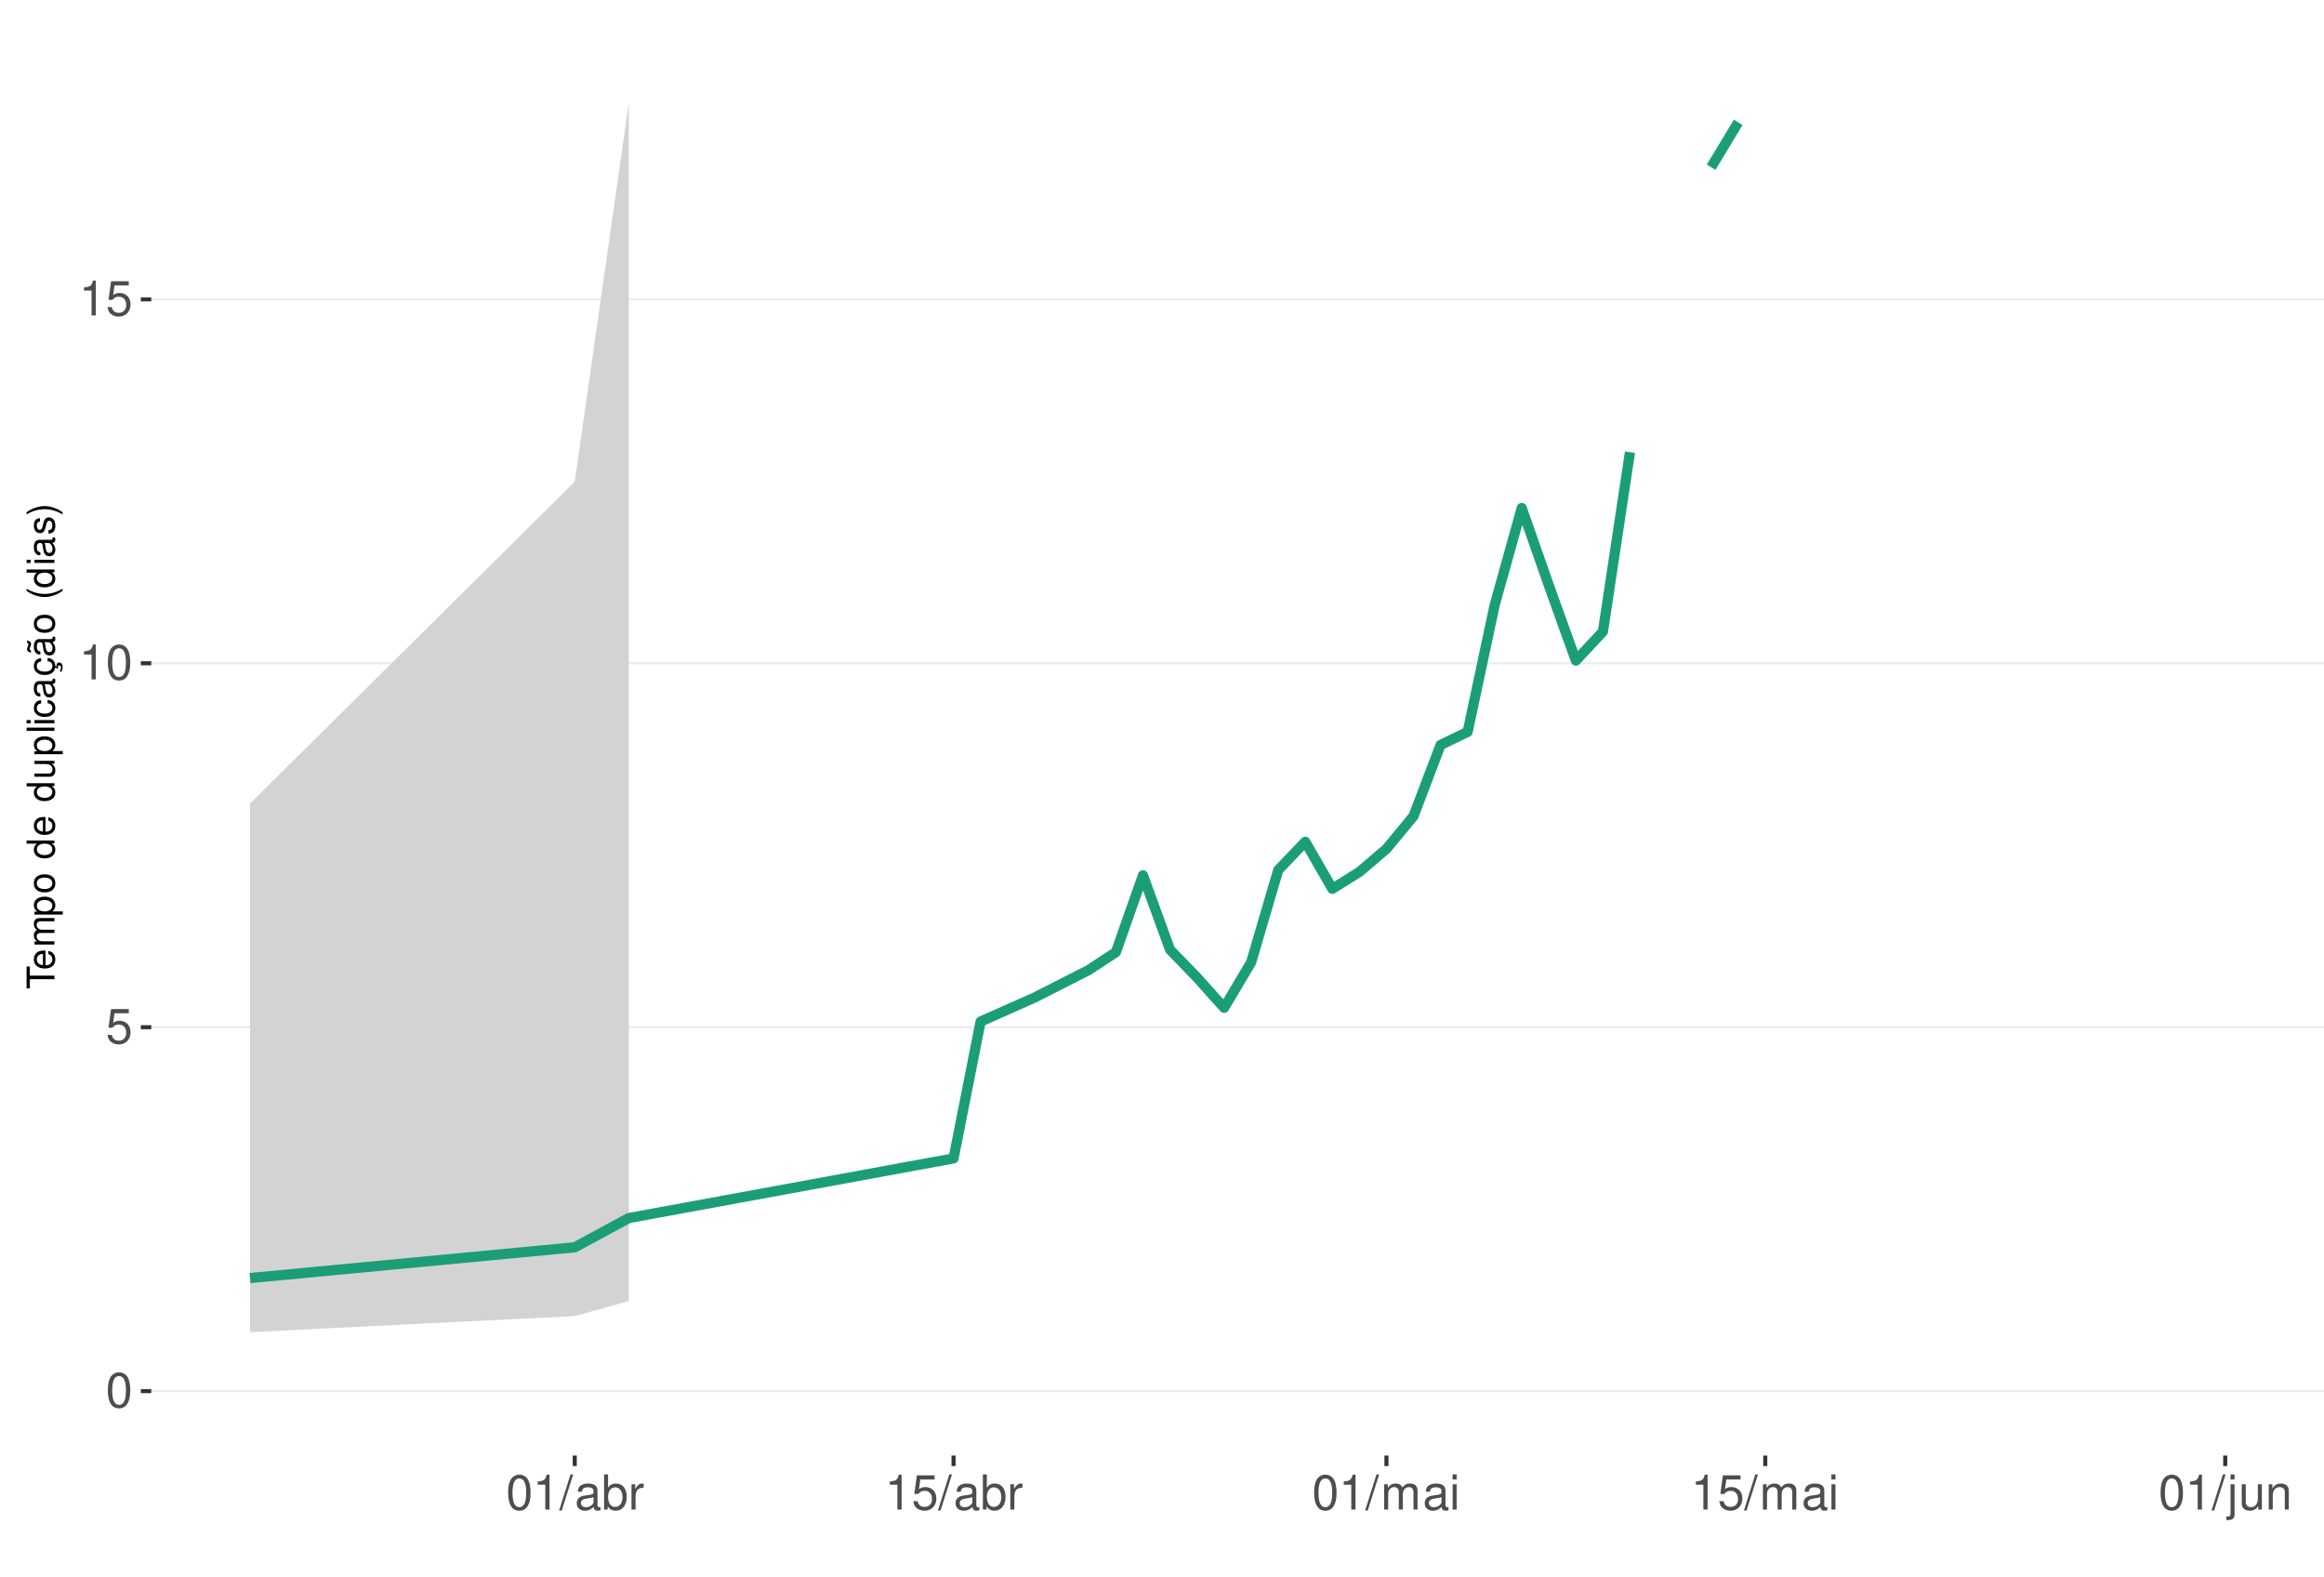
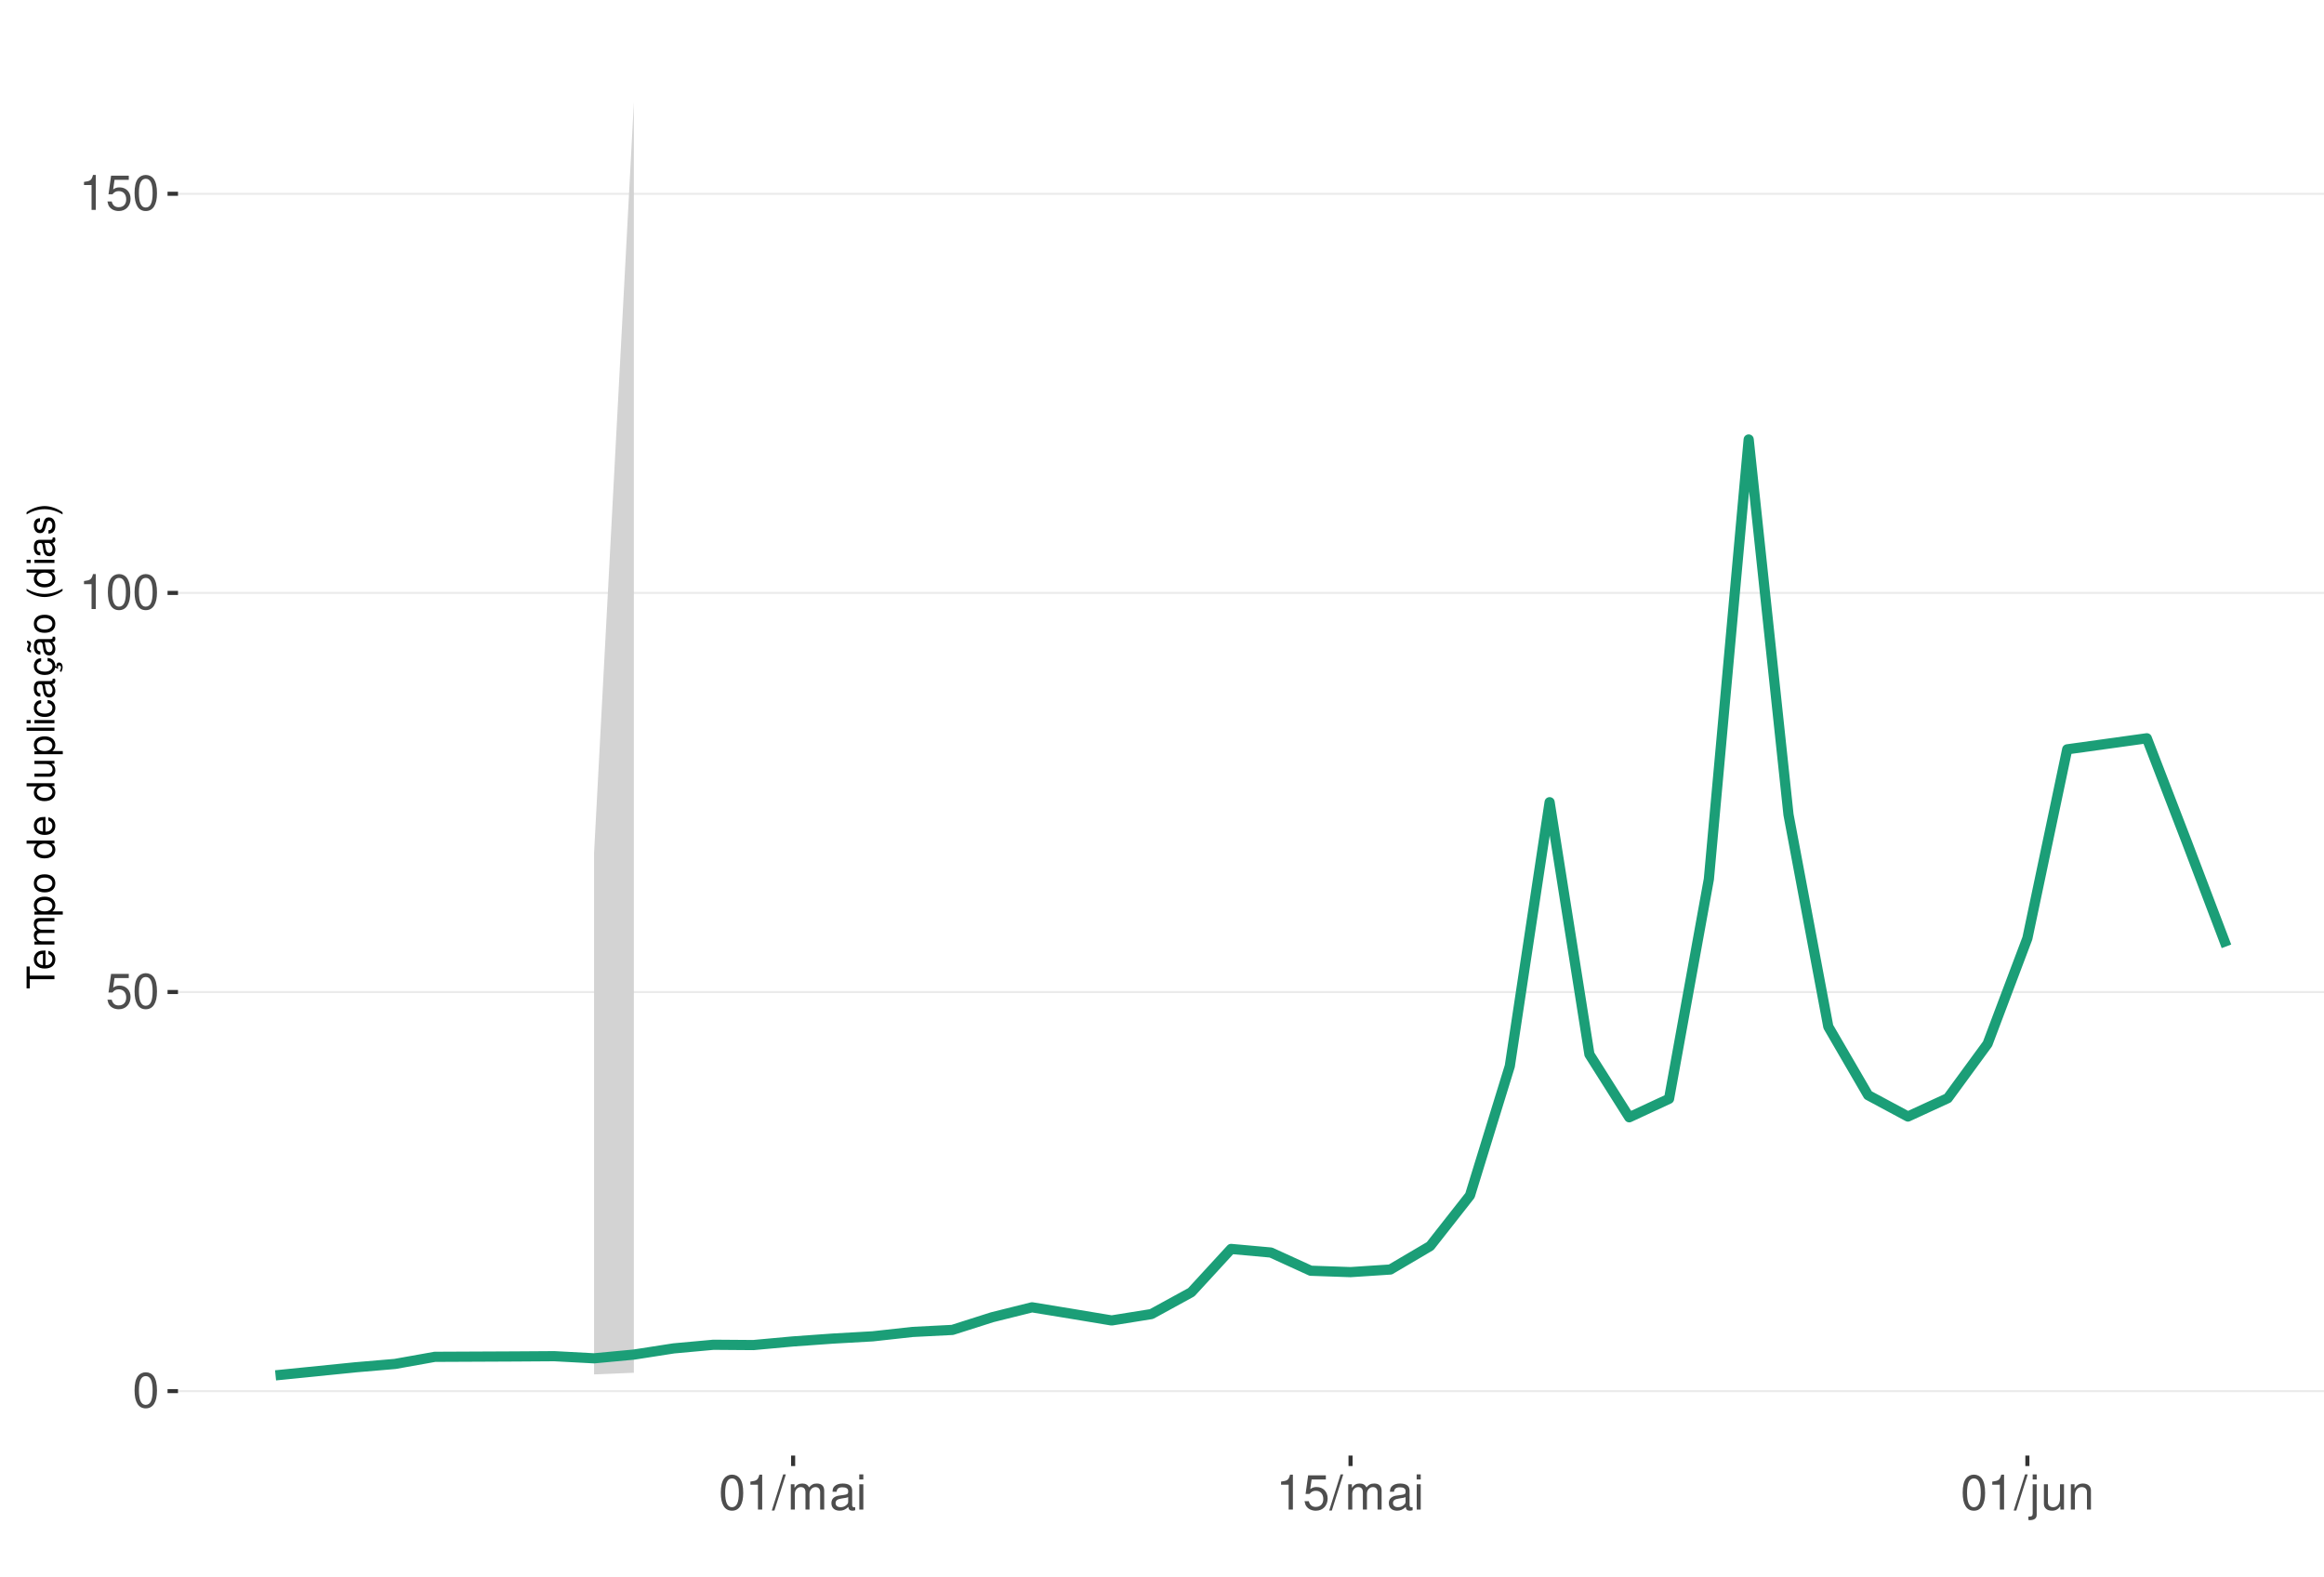
<svg xmlns="http://www.w3.org/2000/svg" xmlns:xlink="http://www.w3.org/1999/xlink" width="609pt" height="413pt" viewBox="0 0 609 413" version="1.1">
  <defs>
    <g>
      <symbol overflow="visible" id="glyph0-0">
        <path style="stroke:none;" d="" />
      </symbol>
      <symbol overflow="visible" id="glyph0-1">
        <path style="stroke:none;" d="M 3.484 -9.156 C 2.641 -9.156 1.891 -8.766 1.422 -8.156 C 0.828 -7.344 0.547 -6.125 0.547 -4.422 C 0.547 -1.344 1.562 0.297 3.484 0.297 C 5.375 0.297 6.422 -1.344 6.422 -4.359 C 6.422 -6.125 6.141 -7.312 5.547 -8.156 C 5.078 -8.781 4.328 -9.156 3.484 -9.156 Z M 3.484 -8.156 C 4.688 -8.156 5.281 -6.938 5.281 -4.453 C 5.281 -1.844 4.703 -0.625 3.453 -0.625 C 2.281 -0.625 1.688 -1.891 1.688 -4.422 C 1.688 -6.938 2.281 -8.156 3.484 -8.156 Z M 3.484 -8.156 " />
      </symbol>
      <symbol overflow="visible" id="glyph0-2">
        <path style="stroke:none;" d="M 6.031 -8.969 L 1.391 -8.969 L 0.719 -4.094 L 1.75 -4.094 C 2.266 -4.703 2.703 -4.922 3.406 -4.922 C 4.609 -4.922 5.359 -4.094 5.359 -2.766 C 5.359 -1.484 4.609 -0.703 3.391 -0.703 C 2.422 -0.703 1.828 -1.188 1.562 -2.203 L 0.438 -2.203 C 0.594 -1.469 0.719 -1.109 0.984 -0.781 C 1.5 -0.094 2.406 0.297 3.422 0.297 C 5.234 0.297 6.5 -1.031 6.5 -2.922 C 6.5 -4.703 5.312 -5.906 3.594 -5.906 C 2.969 -5.906 2.453 -5.75 1.938 -5.359 L 2.297 -7.875 L 6.031 -7.875 Z M 6.031 -8.969 " />
      </symbol>
      <symbol overflow="visible" id="glyph0-3">
        <path style="stroke:none;" d="M 3.281 -6.516 L 3.281 0 L 4.391 0 L 4.391 -9.156 L 3.656 -9.156 C 3.266 -7.75 3.016 -7.562 1.297 -7.328 L 1.297 -6.516 Z M 3.281 -6.516 " />
      </symbol>
      <symbol overflow="visible" id="glyph0-4">
        <path style="stroke:none;" d="M 2.891 -9.219 L -0.094 0.25 L 0.594 0.25 L 3.594 -9.219 Z M 2.891 -9.219 " />
      </symbol>
      <symbol overflow="visible" id="glyph0-5">
+         <path style="stroke:none;" d="M 0.891 -6.625 L 0.891 0 L 1.953 0 L 1.953 -4.156 C 1.953 -5.125 2.641 -5.891 3.5 -5.891 C 4.297 -5.891 4.734 -5.422 4.734 -4.562 L 4.734 0 L 5.797 0 L 5.797 -4.156 C 5.797 -5.125 6.5 -5.891 7.359 -5.891 C 8.125 -5.891 8.578 -5.406 8.578 -4.562 L 8.578 0 L 9.641 0 L 9.641 -4.969 C 9.641 -6.156 8.953 -6.828 7.719 -6.828 C 6.828 -6.828 6.297 -6.562 5.688 -5.812 C 5.297 -6.516 4.766 -6.828 3.891 -6.828 C 3.016 -6.828 2.422 -6.5 1.859 -5.688 L 1.859 -6.625 Z M 0.891 -6.625 " />
+       </symbol>
+       <symbol overflow="visible" id="glyph0-6">
        <path style="stroke:none;" d="M 6.766 -0.625 C 6.656 -0.594 6.609 -0.594 6.547 -0.594 C 6.172 -0.594 5.969 -0.781 5.969 -1.109 L 5.969 -5.016 C 5.969 -6.188 5.109 -6.828 3.484 -6.828 C 2.5 -6.828 1.734 -6.547 1.281 -6.047 C 0.969 -5.703 0.844 -5.328 0.828 -4.672 L 1.891 -4.672 C 1.969 -5.484 2.453 -5.844 3.438 -5.844 C 4.406 -5.844 4.922 -5.5 4.922 -4.859 L 4.922 -4.578 C 4.906 -4.125 4.688 -3.969 3.828 -3.844 C 2.328 -3.656 2.094 -3.609 1.703 -3.438 C 0.922 -3.109 0.531 -2.531 0.531 -1.672 C 0.531 -0.469 1.359 0.297 2.703 0.297 C 3.547 0.297 4.219 0 4.969 -0.688 C 5.031 0 5.359 0.297 6.047 0.297 C 6.281 0.297 6.422 0.266 6.766 0.172 Z M 4.922 -2.094 C 4.922 -1.734 4.828 -1.516 4.5 -1.234 C 4.078 -0.828 3.562 -0.625 2.938 -0.625 C 2.109 -0.625 1.625 -1.031 1.625 -1.703 C 1.625 -2.391 2.094 -2.75 3.234 -2.906 C 4.359 -3.062 4.562 -3.109 4.922 -3.281 Z M 4.922 -2.094 " />
      </symbol>
-       <symbol overflow="visible" id="glyph0-6">
-         <path style="stroke:none;" d="M 0.688 -9.219 L 0.688 0 L 1.625 0 L 1.625 -0.844 C 2.141 -0.078 2.812 0.297 3.734 0.297 C 5.484 0.297 6.625 -1.141 6.625 -3.344 C 6.625 -5.5 5.547 -6.828 3.781 -6.828 C 2.875 -6.828 2.234 -6.484 1.734 -5.734 L 1.734 -9.219 Z M 3.578 -5.828 C 4.766 -5.828 5.516 -4.812 5.516 -3.234 C 5.516 -1.719 4.734 -0.703 3.578 -0.703 C 2.453 -0.703 1.734 -1.703 1.734 -3.266 C 1.734 -4.828 2.453 -5.828 3.578 -5.828 Z M 3.578 -5.828 " />
-       </symbol>
      <symbol overflow="visible" id="glyph0-7">
-         <path style="stroke:none;" d="M 0.875 -6.625 L 0.875 0 L 1.938 0 L 1.938 -3.438 C 1.953 -5.031 2.609 -5.75 4.062 -5.703 L 4.062 -6.781 C 3.891 -6.812 3.781 -6.828 3.656 -6.828 C 2.969 -6.828 2.453 -6.422 1.844 -5.422 L 1.844 -6.625 Z M 0.875 -6.625 " />
+         <path style="stroke:none;" d="M 1.891 -6.625 L 0.844 -6.625 L 0.844 0 L 1.891 0 Z M 1.891 -9.219 L 0.828 -9.219 L 0.828 -7.891 L 1.891 -7.891 Z M 1.891 -9.219 " />
      </symbol>
      <symbol overflow="visible" id="glyph0-8">
-         <path style="stroke:none;" d="M 0.891 -6.625 L 0.891 0 L 1.953 0 L 1.953 -4.156 C 1.953 -5.125 2.641 -5.891 3.5 -5.891 C 4.297 -5.891 4.734 -5.422 4.734 -4.562 L 4.734 0 L 5.797 0 L 5.797 -4.156 C 5.797 -5.125 6.5 -5.891 7.359 -5.891 C 8.125 -5.891 8.578 -5.406 8.578 -4.562 L 8.578 0 L 9.641 0 L 9.641 -4.969 C 9.641 -6.156 8.953 -6.828 7.719 -6.828 C 6.828 -6.828 6.297 -6.562 5.688 -5.812 C 5.297 -6.516 4.766 -6.828 3.891 -6.828 C 3.016 -6.828 2.422 -6.5 1.859 -5.688 L 1.859 -6.625 Z M 0.891 -6.625 " />
+         <path style="stroke:none;" d="M 0.891 -6.625 L 0.891 0.969 C 0.891 1.625 0.688 1.828 0.031 1.828 C -0.047 1.828 -0.094 1.828 -0.234 1.828 L -0.234 2.719 C -0.094 2.75 -0.031 2.766 0.125 2.766 C 1.312 2.766 1.938 2.297 1.938 1.375 L 1.938 -6.625 Z M 1.938 -9.219 L 0.891 -9.219 L 0.891 -7.891 L 1.938 -7.891 Z M 1.938 -9.219 " />
      </symbol>
      <symbol overflow="visible" id="glyph0-9">
-         <path style="stroke:none;" d="M 1.891 -6.625 L 0.844 -6.625 L 0.844 0 L 1.891 0 Z M 1.891 -9.219 L 0.828 -9.219 L 0.828 -7.891 L 1.891 -7.891 Z M 1.891 -9.219 " />
+         <path style="stroke:none;" d="M 6.094 0 L 6.094 -6.625 L 5.047 -6.625 L 5.047 -2.875 C 5.047 -1.516 4.344 -0.625 3.234 -0.625 C 2.406 -0.625 1.875 -1.141 1.875 -1.938 L 1.875 -6.625 L 0.828 -6.625 L 0.828 -1.516 C 0.828 -0.422 1.641 0.297 2.938 0.297 C 3.906 0.297 4.531 -0.047 5.156 -0.922 L 5.156 0 Z M 6.094 0 " />
      </symbol>
      <symbol overflow="visible" id="glyph0-10">
-         <path style="stroke:none;" d="M 0.891 -6.625 L 0.891 0.969 C 0.891 1.625 0.688 1.828 0.031 1.828 C -0.047 1.828 -0.094 1.828 -0.234 1.828 L -0.234 2.719 C -0.094 2.75 -0.031 2.766 0.125 2.766 C 1.312 2.766 1.938 2.297 1.938 1.375 L 1.938 -6.625 Z M 1.938 -9.219 L 0.891 -9.219 L 0.891 -7.891 L 1.938 -7.891 Z M 1.938 -9.219 " />
-       </symbol>
-       <symbol overflow="visible" id="glyph0-11">
-         <path style="stroke:none;" d="M 6.094 0 L 6.094 -6.625 L 5.047 -6.625 L 5.047 -2.875 C 5.047 -1.516 4.344 -0.625 3.234 -0.625 C 2.406 -0.625 1.875 -1.141 1.875 -1.938 L 1.875 -6.625 L 0.828 -6.625 L 0.828 -1.516 C 0.828 -0.422 1.641 0.297 2.938 0.297 C 3.906 0.297 4.531 -0.047 5.156 -0.922 L 5.156 0 Z M 6.094 0 " />
-       </symbol>
-       <symbol overflow="visible" id="glyph0-12">
        <path style="stroke:none;" d="M 0.891 -6.625 L 0.891 0 L 1.953 0 L 1.953 -3.656 C 1.953 -5.016 2.656 -5.891 3.75 -5.891 C 4.578 -5.891 5.109 -5.391 5.109 -4.594 L 5.109 0 L 6.156 0 L 6.156 -5.016 C 6.156 -6.109 5.344 -6.828 4.062 -6.828 C 3.078 -6.828 2.438 -6.438 1.859 -5.516 L 1.859 -6.625 Z M 0.891 -6.625 " />
      </symbol>
      <symbol overflow="visible" id="glyph1-0">
        <path style="stroke:none;" d="" />
      </symbol>
      <symbol overflow="visible" id="glyph1-1">
        <path style="stroke:none;" d="M -6.469 -3.547 L -6.469 -5.938 L -7.297 -5.938 L -7.297 -0.203 L -6.469 -0.203 L -6.469 -2.609 L 0 -2.609 L 0 -3.547 Z M -6.469 -3.547 " />
      </symbol>
      <symbol overflow="visible" id="glyph1-2">
        <path style="stroke:none;" d="M -2.344 -5.125 C -3.141 -5.125 -3.625 -5.062 -4.016 -4.922 C -4.875 -4.578 -5.391 -3.781 -5.391 -2.797 C -5.391 -1.344 -4.281 -0.406 -2.547 -0.406 C -0.812 -0.406 0.234 -1.297 0.234 -2.781 C 0.234 -3.984 -0.453 -4.812 -1.594 -5.016 L -1.594 -4.188 C -0.906 -3.953 -0.547 -3.484 -0.547 -2.812 C -0.547 -2.281 -0.781 -1.828 -1.219 -1.547 C -1.516 -1.344 -1.812 -1.281 -2.344 -1.266 Z M -3.016 -1.297 C -3.984 -1.359 -4.625 -1.953 -4.625 -2.797 C -4.625 -3.641 -3.953 -4.234 -3.016 -4.234 Z M -3.016 -1.297 " />
      </symbol>
      <symbol overflow="visible" id="glyph1-3">
        <path style="stroke:none;" d="M -5.234 -0.703 L 0 -0.703 L 0 -1.547 L -3.297 -1.547 C -4.047 -1.547 -4.656 -2.094 -4.656 -2.766 C -4.656 -3.391 -4.281 -3.734 -3.609 -3.734 L 0 -3.734 L 0 -4.578 L -3.297 -4.578 C -4.047 -4.578 -4.656 -5.125 -4.656 -5.812 C -4.656 -6.422 -4.266 -6.781 -3.609 -6.781 L 0 -6.781 L 0 -7.625 L -3.938 -7.625 C -4.875 -7.625 -5.391 -7.078 -5.391 -6.094 C -5.391 -5.406 -5.188 -4.984 -4.594 -4.484 C -5.156 -4.188 -5.391 -3.766 -5.391 -3.078 C -5.391 -2.375 -5.125 -1.906 -4.5 -1.469 L -5.234 -1.469 Z M -5.234 -0.703 " />
      </symbol>
      <symbol overflow="visible" id="glyph1-4">
        <path style="stroke:none;" d="M 2.188 -0.547 L 2.188 -1.375 L -0.547 -1.375 C -0.016 -1.812 0.234 -2.312 0.234 -2.984 C 0.234 -4.344 -0.859 -5.234 -2.531 -5.234 C -4.297 -5.234 -5.391 -4.375 -5.391 -2.984 C -5.391 -2.266 -5.062 -1.703 -4.453 -1.312 L -5.234 -1.312 L -5.234 -0.547 Z M -4.609 -2.844 C -4.609 -3.766 -3.797 -4.359 -2.547 -4.359 C -1.359 -4.359 -0.547 -3.75 -0.547 -2.844 C -0.547 -1.953 -1.344 -1.375 -2.578 -1.375 C -3.812 -1.375 -4.609 -1.953 -4.609 -2.844 Z M -4.609 -2.844 " />
      </symbol>
      <symbol overflow="visible" id="glyph1-5">
        <path style="stroke:none;" d="M -5.391 -2.719 C -5.391 -1.234 -4.344 -0.359 -2.578 -0.359 C -0.812 -0.359 0.234 -1.234 0.234 -2.734 C 0.234 -4.203 -0.812 -5.094 -2.547 -5.094 C -4.359 -5.094 -5.391 -4.234 -5.391 -2.719 Z M -4.625 -2.734 C -4.625 -3.672 -3.844 -4.234 -2.547 -4.234 C -1.312 -4.234 -0.547 -3.656 -0.547 -2.734 C -0.547 -1.797 -1.312 -1.234 -2.578 -1.234 C -3.844 -1.234 -4.625 -1.797 -4.625 -2.734 Z M -4.625 -2.734 " />
      </symbol>
      <symbol overflow="visible" id="glyph1-6">
        <path style="stroke:none;" d="" />
      </symbol>
      <symbol overflow="visible" id="glyph1-7">
        <path style="stroke:none;" d="M -7.297 -4.953 L -7.297 -4.125 L -4.578 -4.125 C -5.109 -3.766 -5.391 -3.203 -5.391 -2.516 C -5.391 -1.156 -4.297 -0.266 -2.625 -0.266 C -0.859 -0.266 0.234 -1.125 0.234 -2.547 C 0.234 -3.266 -0.047 -3.766 -0.688 -4.203 L 0 -4.203 L 0 -4.953 Z M -4.609 -2.656 C -4.609 -3.547 -3.812 -4.125 -2.562 -4.125 C -1.344 -4.125 -0.547 -3.547 -0.547 -2.656 C -0.547 -1.734 -1.359 -1.125 -2.578 -1.125 C -3.797 -1.125 -4.609 -1.734 -4.609 -2.656 Z M -4.609 -2.656 " />
      </symbol>
      <symbol overflow="visible" id="glyph1-8">
        <path style="stroke:none;" d="M 0 -4.812 L -5.234 -4.812 L -5.234 -3.984 L -2.266 -3.984 C -1.203 -3.984 -0.5 -3.438 -0.5 -2.562 C -0.5 -1.906 -0.906 -1.484 -1.531 -1.484 L -5.234 -1.484 L -5.234 -0.656 L -1.203 -0.656 C -0.328 -0.656 0.234 -1.297 0.234 -2.312 C 0.234 -3.094 -0.047 -3.578 -0.734 -4.062 L 0 -4.062 Z M 0 -4.812 " />
      </symbol>
      <symbol overflow="visible" id="glyph1-9">
        <path style="stroke:none;" d="M -7.297 -1.516 L -7.297 -0.688 L 0 -0.688 L 0 -1.516 Z M -7.297 -1.516 " />
      </symbol>
      <symbol overflow="visible" id="glyph1-10">
        <path style="stroke:none;" d="M -5.234 -1.5 L -5.234 -0.672 L 0 -0.672 L 0 -1.5 Z M -7.297 -1.5 L -7.297 -0.656 L -6.234 -0.656 L -6.234 -1.5 Z M -7.297 -1.5 " />
      </symbol>
      <symbol overflow="visible" id="glyph1-11">
        <path style="stroke:none;" d="M -3.484 -4.703 C -3.984 -4.672 -4.312 -4.562 -4.609 -4.359 C -5.094 -4 -5.391 -3.375 -5.391 -2.641 C -5.391 -1.219 -4.266 -0.312 -2.531 -0.312 C -0.844 -0.312 0.234 -1.203 0.234 -2.625 C 0.234 -3.875 -0.516 -4.672 -1.797 -4.766 L -1.797 -3.938 C -0.953 -3.797 -0.547 -3.359 -0.547 -2.656 C -0.547 -1.734 -1.297 -1.188 -2.531 -1.188 C -3.844 -1.188 -4.625 -1.719 -4.625 -2.625 C -4.625 -3.328 -4.203 -3.766 -3.484 -3.875 Z M -3.484 -4.703 " />
      </symbol>
      <symbol overflow="visible" id="glyph1-12">
        <path style="stroke:none;" d="M -0.484 -5.344 C -0.469 -5.266 -0.469 -5.219 -0.469 -5.172 C -0.469 -4.875 -0.625 -4.719 -0.875 -4.719 L -3.953 -4.719 C -4.891 -4.719 -5.391 -4.047 -5.391 -2.75 C -5.391 -1.984 -5.172 -1.375 -4.781 -1.016 C -4.516 -0.766 -4.203 -0.672 -3.688 -0.656 L -3.688 -1.484 C -4.328 -1.562 -4.625 -1.938 -4.625 -2.719 C -4.625 -3.484 -4.344 -3.891 -3.844 -3.891 L -3.625 -3.891 C -3.266 -3.875 -3.125 -3.703 -3.047 -3.016 C -2.891 -1.844 -2.844 -1.656 -2.719 -1.344 C -2.453 -0.734 -2 -0.422 -1.312 -0.422 C -0.375 -0.422 0.234 -1.078 0.234 -2.141 C 0.234 -2.797 0 -3.328 -0.547 -3.922 C 0 -3.984 0.234 -4.234 0.234 -4.781 C 0.234 -4.953 0.203 -5.062 0.141 -5.344 Z M -1.656 -3.891 C -1.375 -3.891 -1.203 -3.812 -0.969 -3.562 C -0.656 -3.219 -0.5 -2.812 -0.5 -2.312 C -0.5 -1.672 -0.812 -1.297 -1.344 -1.297 C -1.891 -1.297 -2.172 -1.656 -2.297 -2.547 C -2.422 -3.438 -2.453 -3.609 -2.594 -3.891 Z M -1.656 -3.891 " />
      </symbol>
      <symbol overflow="visible" id="glyph1-13">
        <path style="stroke:none;" d="M 0.234 -2.641 C 0.234 -3.875 -0.547 -4.703 -1.797 -4.766 L -1.797 -3.938 C -0.953 -3.797 -0.531 -3.359 -0.531 -2.656 C -0.531 -1.734 -1.281 -1.188 -2.516 -1.188 C -3.844 -1.188 -4.625 -1.719 -4.625 -2.625 C -4.625 -3.328 -4.203 -3.766 -3.484 -3.875 L -3.484 -4.703 C -3.984 -4.672 -4.312 -4.562 -4.609 -4.359 C -5.094 -4 -5.391 -3.375 -5.391 -2.641 C -5.391 -1.219 -4.266 -0.312 -2.531 -0.312 C -1.469 -0.312 -0.625 -0.672 -0.156 -1.312 C 0.047 -1.594 0.125 -1.812 0.203 -2.25 L 0.922 -1.938 L 0.984 -2.062 C 0.938 -2.188 0.906 -2.25 0.906 -2.375 C 0.906 -2.656 1.047 -2.828 1.281 -2.828 C 1.547 -2.828 1.734 -2.594 1.734 -2.297 C 1.734 -2.031 1.672 -1.844 1.438 -1.406 L 1.406 -1.312 L 1.812 -1.094 C 2.078 -1.75 2.141 -1.953 2.141 -2.344 C 2.141 -3.109 1.781 -3.578 1.203 -3.578 C 0.781 -3.578 0.547 -3.297 0.547 -2.797 C 0.547 -2.703 0.547 -2.641 0.562 -2.516 Z M 0.234 -2.641 " />
      </symbol>
      <symbol overflow="visible" id="glyph1-14">
        <path style="stroke:none;" d="M -0.484 -5.344 C -0.469 -5.266 -0.469 -5.219 -0.469 -5.172 C -0.469 -4.875 -0.625 -4.719 -0.875 -4.719 L -3.953 -4.719 C -4.891 -4.719 -5.391 -4.047 -5.391 -2.75 C -5.391 -1.984 -5.172 -1.375 -4.781 -1.016 C -4.516 -0.766 -4.203 -0.672 -3.688 -0.656 L -3.688 -1.484 C -4.328 -1.562 -4.625 -1.938 -4.625 -2.719 C -4.625 -3.484 -4.344 -3.891 -3.844 -3.891 L -3.625 -3.891 C -3.266 -3.875 -3.125 -3.703 -3.047 -3.016 C -2.891 -1.844 -2.844 -1.656 -2.719 -1.344 C -2.453 -0.734 -2 -0.422 -1.312 -0.422 C -0.375 -0.422 0.234 -1.078 0.234 -2.141 C 0.234 -2.797 0 -3.328 -0.547 -3.922 C 0 -3.984 0.234 -4.234 0.234 -4.781 C 0.234 -4.953 0.203 -5.062 0.141 -5.344 Z M -1.656 -3.891 C -1.375 -3.891 -1.203 -3.812 -0.969 -3.562 C -0.656 -3.219 -0.5 -2.812 -0.5 -2.312 C -0.5 -1.672 -0.812 -1.297 -1.344 -1.297 C -1.891 -1.297 -2.172 -1.656 -2.297 -2.547 C -2.422 -3.438 -2.453 -3.609 -2.594 -3.891 Z M -7.172 -3.75 C -6.922 -3.672 -6.812 -3.547 -6.812 -3.375 C -6.812 -3.25 -6.875 -2.984 -6.984 -2.734 C -7.156 -2.312 -7.172 -2.25 -7.172 -2.047 C -7.172 -1.594 -6.797 -1.297 -6.141 -1.188 L -6.141 -1.766 C -6.375 -1.812 -6.5 -1.938 -6.5 -2.094 C -6.5 -2.203 -6.469 -2.344 -6.375 -2.578 C -6.156 -3.156 -6.125 -3.234 -6.125 -3.438 C -6.125 -3.922 -6.484 -4.219 -7.172 -4.312 Z M -7.172 -3.75 " />
      </symbol>
      <symbol overflow="visible" id="glyph1-15">
        <path style="stroke:none;" d="M -7.297 -2.359 C -5.984 -1.359 -4.156 -0.734 -2.594 -0.734 C -1.016 -0.734 0.812 -1.359 2.125 -2.359 L 2.125 -2.906 C 0.688 -2.031 -0.984 -1.547 -2.594 -1.547 C -4.188 -1.547 -5.875 -2.031 -7.297 -2.906 Z M -7.297 -2.359 " />
      </symbol>
      <symbol overflow="visible" id="glyph1-16">
        <path style="stroke:none;" d="M -3.781 -4.375 C -4.812 -4.375 -5.391 -3.688 -5.391 -2.484 C -5.391 -1.266 -4.766 -0.469 -3.797 -0.469 C -2.969 -0.469 -2.578 -0.891 -2.281 -2.125 L -2.094 -2.906 C -1.953 -3.484 -1.734 -3.719 -1.375 -3.719 C -0.875 -3.719 -0.547 -3.234 -0.547 -2.5 C -0.547 -2.047 -0.672 -1.672 -0.891 -1.453 C -1.047 -1.328 -1.188 -1.266 -1.562 -1.219 L -1.562 -0.344 C -0.344 -0.375 0.234 -1.062 0.234 -2.438 C 0.234 -3.75 -0.422 -4.594 -1.438 -4.594 C -2.203 -4.594 -2.641 -4.156 -2.891 -3.109 L -3.078 -2.312 C -3.234 -1.625 -3.453 -1.344 -3.828 -1.344 C -4.312 -1.344 -4.625 -1.766 -4.625 -2.453 C -4.625 -3.125 -4.328 -3.484 -3.781 -3.5 Z M -3.781 -4.375 " />
      </symbol>
      <symbol overflow="visible" id="glyph1-17">
        <path style="stroke:none;" d="M 2.125 -0.938 C 0.812 -1.938 -1.016 -2.562 -2.578 -2.562 C -4.156 -2.562 -5.984 -1.938 -7.297 -0.938 L -7.297 -0.375 C -5.859 -1.266 -4.188 -1.75 -2.578 -1.75 C -0.984 -1.75 0.703 -1.266 2.125 -0.375 Z M 2.125 -0.938 " />
      </symbol>
    </g>
    <clipPath id="clip1">
-       <path d="M 39.645 9.961 L 609 9.961 L 609 381.328 L 39.645 381.328 Z M 39.645 9.961 " />
+       <path d="M 46.645 9.961 L 609 9.961 L 609 381.328 L 46.645 381.328 Z M 46.645 9.961 " />
    </clipPath>
    <clipPath id="clip2">
-       <path d="M 39.645 364 L 609 364 L 609 365 L 39.645 365 Z M 39.645 364 " />
+       <path d="M 46.645 364 L 609 364 L 609 365 L 46.645 365 Z M 46.645 364 " />
    </clipPath>
    <clipPath id="clip3">
-       <path d="M 39.645 268 L 609 268 L 609 270 L 39.645 270 Z M 39.645 268 " />
+       <path d="M 46.645 259 L 609 259 L 609 261 L 46.645 261 Z M 46.645 259 " />
    </clipPath>
    <clipPath id="clip4">
-       <path d="M 39.645 173 L 609 173 L 609 175 L 39.645 175 Z M 39.645 173 " />
+       <path d="M 46.645 155 L 609 155 L 609 156 L 46.645 156 Z M 46.645 155 " />
    </clipPath>
    <clipPath id="clip5">
-       <path d="M 39.645 78 L 609 78 L 609 79 L 39.645 79 Z M 39.645 78 " />
+       <path d="M 46.645 50 L 609 50 L 609 52 L 46.645 52 Z M 46.645 50 " />
    </clipPath>
  </defs>
  <g id="surface193">
    <rect x="0" y="0" width="609" height="413" style="fill:rgb(100%,100%,100%);fill-opacity:1;stroke:none;" />
    <rect x="0" y="0" width="609" height="413" style="fill:rgb(100%,100%,100%);fill-opacity:1;stroke:none;" />
    <path style="fill:none;stroke-width:1.067;stroke-linecap:round;stroke-linejoin:round;stroke:rgb(100%,100%,100%);stroke-opacity:1;stroke-miterlimit:10;" d="M 0 413 L 609 413 L 609 0 L 0 0 Z M 0 413 " />
    <g clip-path="url(#clip1)" clip-rule="nonzero">
-       <path style=" stroke:none;fill-rule:nonzero;fill:rgb(100%,100%,100%);fill-opacity:1;" d="M 39.645 381.328 L 609 381.328 L 609 9.961 L 39.645 9.961 Z M 39.645 381.328 " />
+       <path style=" stroke:none;fill-rule:nonzero;fill:rgb(100%,100%,100%);fill-opacity:1;" d="M 46.645 381.328 L 609 381.328 L 609 9.961 L 46.645 9.961 Z M 46.645 381.328 " />
    </g>
    <g clip-path="url(#clip2)" clip-rule="nonzero">
-       <path style="fill:none;stroke-width:0.533;stroke-linecap:butt;stroke-linejoin:round;stroke:rgb(92.157%,92.157%,92.157%);stroke-opacity:1;stroke-miterlimit:10;" d="M 39.645 364.449 L 609 364.449 " />
+       <path style="fill:none;stroke-width:0.533;stroke-linecap:butt;stroke-linejoin:round;stroke:rgb(92.157%,92.157%,92.157%);stroke-opacity:1;stroke-miterlimit:10;" d="M 46.645 364.449 L 609 364.449 " />
    </g>
    <g clip-path="url(#clip3)" clip-rule="nonzero">
-       <path style="fill:none;stroke-width:0.533;stroke-linecap:butt;stroke-linejoin:round;stroke:rgb(92.157%,92.157%,92.157%);stroke-opacity:1;stroke-miterlimit:10;" d="M 39.645 269.109 L 609 269.109 " />
+       <path style="fill:none;stroke-width:0.533;stroke-linecap:butt;stroke-linejoin:round;stroke:rgb(92.157%,92.157%,92.157%);stroke-opacity:1;stroke-miterlimit:10;" d="M 46.645 259.891 L 609 259.891 " />
    </g>
    <g clip-path="url(#clip4)" clip-rule="nonzero">
-       <path style="fill:none;stroke-width:0.533;stroke-linecap:butt;stroke-linejoin:round;stroke:rgb(92.157%,92.157%,92.157%);stroke-opacity:1;stroke-miterlimit:10;" d="M 39.645 173.77 L 609 173.77 " />
+       <path style="fill:none;stroke-width:0.533;stroke-linecap:butt;stroke-linejoin:round;stroke:rgb(92.157%,92.157%,92.157%);stroke-opacity:1;stroke-miterlimit:10;" d="M 46.645 155.332 L 609 155.332 " />
    </g>
    <g clip-path="url(#clip5)" clip-rule="nonzero">
-       <path style="fill:none;stroke-width:0.533;stroke-linecap:butt;stroke-linejoin:round;stroke:rgb(92.157%,92.157%,92.157%);stroke-opacity:1;stroke-miterlimit:10;" d="M 39.645 78.43 L 609 78.43 " />
-     </g>
-     <path style=" stroke:none;fill-rule:nonzero;fill:rgb(82.745%,82.745%,82.745%);fill-opacity:1;" d="M 65.523 210.516 L 150.609 126.195 L 164.789 26.844 L 164.789 340.836 L 150.609 344.789 L 65.523 349.004 Z M 65.523 210.516 " />
-     <path style="fill:none;stroke-width:2.667;stroke-linecap:butt;stroke-linejoin:round;stroke:rgb(10.588%,61.961%,46.667%);stroke-opacity:1;stroke-miterlimit:10;" d="M 65.523 334.828 L 150.609 326.77 L 164.789 319.102 L 249.875 303.484 L 256.965 267.625 L 271.145 261.332 L 285.324 254.109 L 292.414 249.457 L 299.508 229.316 L 306.598 248.793 L 313.688 256.105 L 320.777 264.023 L 327.867 252.094 L 334.957 227.938 L 342.047 220.531 L 349.141 232.855 L 356.23 228.43 L 363.32 222.379 L 370.41 213.805 L 377.5 195.164 L 384.59 191.746 L 391.68 158.484 L 398.77 133.09 L 405.863 153.336 L 412.953 173.059 L 420.043 165.473 L 427.133 118.473 " />
-     <path style="fill:none;stroke-width:2.667;stroke-linecap:butt;stroke-linejoin:round;stroke:rgb(10.588%,61.961%,46.667%);stroke-opacity:1;stroke-miterlimit:10;" d="M 448.402 43.809 L 455.492 32.051 " />
-     <g style="fill:rgb(30.196%,30.196%,30.196%);fill-opacity:1;">
-       <use xlink:href="#glyph0-1" x="27.715" y="368.671" />
-     </g>
-     <g style="fill:rgb(30.196%,30.196%,30.196%);fill-opacity:1;">
-       <use xlink:href="#glyph0-2" x="27.715" y="273.331" />
-     </g>
-     <g style="fill:rgb(30.196%,30.196%,30.196%);fill-opacity:1;">
-       <use xlink:href="#glyph0-3" x="20.715" y="177.991" />
-       <use xlink:href="#glyph0-1" x="27.715" y="177.991" />
-     </g>
-     <g style="fill:rgb(30.196%,30.196%,30.196%);fill-opacity:1;">
-       <use xlink:href="#glyph0-3" x="20.715" y="82.651" />
-       <use xlink:href="#glyph0-2" x="27.715" y="82.651" />
-     </g>
-     <path style="fill:none;stroke-width:1.067;stroke-linecap:butt;stroke-linejoin:round;stroke:rgb(20%,20%,20%);stroke-opacity:1;stroke-miterlimit:10;" d="M 36.906 364.449 L 39.645 364.449 " />
-     <path style="fill:none;stroke-width:1.067;stroke-linecap:butt;stroke-linejoin:round;stroke:rgb(20%,20%,20%);stroke-opacity:1;stroke-miterlimit:10;" d="M 36.906 269.109 L 39.645 269.109 " />
-     <path style="fill:none;stroke-width:1.067;stroke-linecap:butt;stroke-linejoin:round;stroke:rgb(20%,20%,20%);stroke-opacity:1;stroke-miterlimit:10;" d="M 36.906 173.77 L 39.645 173.77 " />
-     <path style="fill:none;stroke-width:1.067;stroke-linecap:butt;stroke-linejoin:round;stroke:rgb(20%,20%,20%);stroke-opacity:1;stroke-miterlimit:10;" d="M 36.906 78.43 L 39.645 78.43 " />
-     <path style="fill:none;stroke-width:1.067;stroke-linecap:butt;stroke-linejoin:round;stroke:rgb(20%,20%,20%);stroke-opacity:1;stroke-miterlimit:10;" d="M 150.609 384.07 L 150.609 381.328 " />
-     <path style="fill:none;stroke-width:1.067;stroke-linecap:butt;stroke-linejoin:round;stroke:rgb(20%,20%,20%);stroke-opacity:1;stroke-miterlimit:10;" d="M 249.875 384.07 L 249.875 381.328 " />
-     <path style="fill:none;stroke-width:1.067;stroke-linecap:butt;stroke-linejoin:round;stroke:rgb(20%,20%,20%);stroke-opacity:1;stroke-miterlimit:10;" d="M 363.32 384.07 L 363.32 381.328 " />
-     <path style="fill:none;stroke-width:1.067;stroke-linecap:butt;stroke-linejoin:round;stroke:rgb(20%,20%,20%);stroke-opacity:1;stroke-miterlimit:10;" d="M 462.586 384.07 L 462.586 381.328 " />
-     <path style="fill:none;stroke-width:1.067;stroke-linecap:butt;stroke-linejoin:round;stroke:rgb(20%,20%,20%);stroke-opacity:1;stroke-miterlimit:10;" d="M 583.121 384.07 L 583.121 381.328 " />
-     <g style="fill:rgb(30.196%,30.196%,30.196%);fill-opacity:1;">
-       <use xlink:href="#glyph0-1" x="132.609" y="395.483" />
-       <use xlink:href="#glyph0-3" x="139.609" y="395.483" />
-       <use xlink:href="#glyph0-4" x="146.609" y="395.483" />
-       <use xlink:href="#glyph0-5" x="150.609" y="395.483" />
-       <use xlink:href="#glyph0-6" x="157.609" y="395.483" />
-       <use xlink:href="#glyph0-7" x="164.609" y="395.483" />
-     </g>
-     <g style="fill:rgb(30.196%,30.196%,30.196%);fill-opacity:1;">
-       <use xlink:href="#glyph0-3" x="231.875" y="395.483" />
-       <use xlink:href="#glyph0-2" x="238.875" y="395.483" />
-       <use xlink:href="#glyph0-4" x="245.875" y="395.483" />
-       <use xlink:href="#glyph0-5" x="249.875" y="395.483" />
-       <use xlink:href="#glyph0-6" x="256.875" y="395.483" />
-       <use xlink:href="#glyph0-7" x="263.875" y="395.483" />
-     </g>
-     <g style="fill:rgb(30.196%,30.196%,30.196%);fill-opacity:1;">
-       <use xlink:href="#glyph0-1" x="343.82" y="395.483" />
-       <use xlink:href="#glyph0-3" x="350.82" y="395.483" />
-       <use xlink:href="#glyph0-4" x="357.82" y="395.483" />
-       <use xlink:href="#glyph0-8" x="361.82" y="395.483" />
-       <use xlink:href="#glyph0-5" x="372.82" y="395.483" />
-       <use xlink:href="#glyph0-9" x="379.82" y="395.483" />
-     </g>
-     <g style="fill:rgb(30.196%,30.196%,30.196%);fill-opacity:1;">
-       <use xlink:href="#glyph0-3" x="443.086" y="395.483" />
-       <use xlink:href="#glyph0-2" x="450.086" y="395.483" />
-       <use xlink:href="#glyph0-4" x="457.086" y="395.483" />
-       <use xlink:href="#glyph0-8" x="461.086" y="395.483" />
-       <use xlink:href="#glyph0-5" x="472.086" y="395.483" />
-       <use xlink:href="#glyph0-9" x="479.086" y="395.483" />
-     </g>
-     <g style="fill:rgb(30.196%,30.196%,30.196%);fill-opacity:1;">
-       <use xlink:href="#glyph0-1" x="565.621" y="395.483" />
-       <use xlink:href="#glyph0-3" x="572.621" y="395.483" />
-       <use xlink:href="#glyph0-4" x="579.621" y="395.483" />
-       <use xlink:href="#glyph0-10" x="583.621" y="395.483" />
-       <use xlink:href="#glyph0-11" x="586.621" y="395.483" />
-       <use xlink:href="#glyph0-12" x="593.621" y="395.483" />
+       <path style="fill:none;stroke-width:0.533;stroke-linecap:butt;stroke-linejoin:round;stroke:rgb(92.157%,92.157%,92.157%);stroke-opacity:1;stroke-miterlimit:10;" d="M 46.645 50.77 L 609 50.77 " />
+     </g>
+     <path style=" stroke:none;fill-rule:nonzero;fill:rgb(82.745%,82.745%,82.745%);fill-opacity:1;" d="M 155.672 223.523 L 166.105 26.844 L 166.105 359.641 L 155.672 360.066 Z M 155.672 223.523 " />
+     <path style="fill:none;stroke-width:2.667;stroke-linecap:butt;stroke-linejoin:round;stroke:rgb(10.588%,61.961%,46.667%);stroke-opacity:1;stroke-miterlimit:10;" d="M 72.207 360.316 L 93.074 358.215 L 103.508 357.328 L 113.941 355.465 L 134.805 355.367 L 145.238 355.297 L 155.672 355.855 L 166.105 354.879 L 176.539 353.254 L 186.973 352.305 L 197.406 352.383 L 207.84 351.43 L 218.273 350.684 L 228.707 350.094 L 239.141 348.945 L 249.574 348.414 L 260.008 345.09 L 270.438 342.492 L 280.871 344.199 L 291.305 345.934 L 301.738 344.262 L 312.172 338.547 L 322.605 327.199 L 333.039 328.141 L 343.473 332.91 L 353.906 333.273 L 364.34 332.59 L 374.773 326.445 L 385.207 313.176 L 395.641 279.301 L 406.074 210.164 L 416.504 276.219 L 426.938 292.711 L 437.371 287.867 L 447.805 230.312 L 458.238 115.137 L 468.672 213.418 L 479.105 268.973 L 489.539 286.914 L 499.973 292.512 L 510.406 287.707 L 520.84 273.461 L 531.273 245.805 L 541.707 196.312 L 552.137 194.863 L 562.57 193.414 L 573.004 220.473 L 583.438 247.918 " />
+     <g style="fill:rgb(30.196%,30.196%,30.196%);fill-opacity:1;">
+       <use xlink:href="#glyph0-1" x="34.715" y="368.671" />
+     </g>
+     <g style="fill:rgb(30.196%,30.196%,30.196%);fill-opacity:1;">
+       <use xlink:href="#glyph0-2" x="27.715" y="264.112" />
+       <use xlink:href="#glyph0-1" x="34.715" y="264.112" />
+     </g>
+     <g style="fill:rgb(30.196%,30.196%,30.196%);fill-opacity:1;">
+       <use xlink:href="#glyph0-3" x="20.715" y="159.554" />
+       <use xlink:href="#glyph0-1" x="27.715" y="159.554" />
+       <use xlink:href="#glyph0-1" x="34.715" y="159.554" />
+     </g>
+     <g style="fill:rgb(30.196%,30.196%,30.196%);fill-opacity:1;">
+       <use xlink:href="#glyph0-3" x="20.715" y="54.991" />
+       <use xlink:href="#glyph0-2" x="27.715" y="54.991" />
+       <use xlink:href="#glyph0-1" x="34.715" y="54.991" />
+     </g>
+     <path style="fill:none;stroke-width:1.067;stroke-linecap:butt;stroke-linejoin:round;stroke:rgb(20%,20%,20%);stroke-opacity:1;stroke-miterlimit:10;" d="M 43.906 364.449 L 46.645 364.449 " />
+     <path style="fill:none;stroke-width:1.067;stroke-linecap:butt;stroke-linejoin:round;stroke:rgb(20%,20%,20%);stroke-opacity:1;stroke-miterlimit:10;" d="M 43.906 259.891 L 46.645 259.891 " />
+     <path style="fill:none;stroke-width:1.067;stroke-linecap:butt;stroke-linejoin:round;stroke:rgb(20%,20%,20%);stroke-opacity:1;stroke-miterlimit:10;" d="M 43.906 155.332 L 46.645 155.332 " />
+     <path style="fill:none;stroke-width:1.067;stroke-linecap:butt;stroke-linejoin:round;stroke:rgb(20%,20%,20%);stroke-opacity:1;stroke-miterlimit:10;" d="M 43.906 50.77 L 46.645 50.77 " />
+     <path style="fill:none;stroke-width:1.067;stroke-linecap:butt;stroke-linejoin:round;stroke:rgb(20%,20%,20%);stroke-opacity:1;stroke-miterlimit:10;" d="M 207.84 384.07 L 207.84 381.328 " />
+     <path style="fill:none;stroke-width:1.067;stroke-linecap:butt;stroke-linejoin:round;stroke:rgb(20%,20%,20%);stroke-opacity:1;stroke-miterlimit:10;" d="M 353.906 384.07 L 353.906 381.328 " />
+     <path style="fill:none;stroke-width:1.067;stroke-linecap:butt;stroke-linejoin:round;stroke:rgb(20%,20%,20%);stroke-opacity:1;stroke-miterlimit:10;" d="M 531.273 384.07 L 531.273 381.328 " />
+     <g style="fill:rgb(30.196%,30.196%,30.196%);fill-opacity:1;">
+       <use xlink:href="#glyph0-1" x="188.34" y="395.483" />
+       <use xlink:href="#glyph0-3" x="195.34" y="395.483" />
+       <use xlink:href="#glyph0-4" x="202.34" y="395.483" />
+       <use xlink:href="#glyph0-5" x="206.34" y="395.483" />
+       <use xlink:href="#glyph0-6" x="217.34" y="395.483" />
+       <use xlink:href="#glyph0-7" x="224.34" y="395.483" />
+     </g>
+     <g style="fill:rgb(30.196%,30.196%,30.196%);fill-opacity:1;">
+       <use xlink:href="#glyph0-3" x="334.406" y="395.483" />
+       <use xlink:href="#glyph0-2" x="341.406" y="395.483" />
+       <use xlink:href="#glyph0-4" x="348.406" y="395.483" />
+       <use xlink:href="#glyph0-5" x="352.406" y="395.483" />
+       <use xlink:href="#glyph0-6" x="363.406" y="395.483" />
+       <use xlink:href="#glyph0-7" x="370.406" y="395.483" />
+     </g>
+     <g style="fill:rgb(30.196%,30.196%,30.196%);fill-opacity:1;">
+       <use xlink:href="#glyph0-1" x="513.773" y="395.483" />
+       <use xlink:href="#glyph0-3" x="520.773" y="395.483" />
+       <use xlink:href="#glyph0-4" x="527.773" y="395.483" />
+       <use xlink:href="#glyph0-8" x="531.773" y="395.483" />
+       <use xlink:href="#glyph0-9" x="534.773" y="395.483" />
+       <use xlink:href="#glyph0-10" x="541.773" y="395.483" />
    </g>
    <g style="fill:rgb(0%,0%,0%);fill-opacity:1;">
      <use xlink:href="#glyph1-1" x="14.263" y="259.145" />
      <use xlink:href="#glyph1-2" x="14.263" y="254.145" />
      <use xlink:href="#glyph1-3" x="14.263" y="248.145" />
      <use xlink:href="#glyph1-4" x="14.263" y="240.145" />
      <use xlink:href="#glyph1-5" x="14.263" y="234.145" />
      <use xlink:href="#glyph1-6" x="14.263" y="228.145" />
      <use xlink:href="#glyph1-7" x="14.263" y="225.145" />
      <use xlink:href="#glyph1-2" x="14.263" y="219.145" />
      <use xlink:href="#glyph1-6" x="14.263" y="213.145" />
      <use xlink:href="#glyph1-7" x="14.263" y="210.145" />
      <use xlink:href="#glyph1-8" x="14.263" y="204.145" />
      <use xlink:href="#glyph1-4" x="14.263" y="198.145" />
      <use xlink:href="#glyph1-9" x="14.263" y="192.145" />
      <use xlink:href="#glyph1-10" x="14.263" y="190.145" />
      <use xlink:href="#glyph1-11" x="14.263" y="188.145" />
      <use xlink:href="#glyph1-12" x="14.263" y="183.145" />
      <use xlink:href="#glyph1-13" x="14.263" y="177.145" />
      <use xlink:href="#glyph1-14" x="14.263" y="172.145" />
      <use xlink:href="#glyph1-5" x="14.263" y="166.145" />
      <use xlink:href="#glyph1-6" x="14.263" y="160.145" />
      <use xlink:href="#glyph1-15" x="14.263" y="157.145" />
      <use xlink:href="#glyph1-7" x="14.263" y="154.145" />
      <use xlink:href="#glyph1-10" x="14.263" y="148.145" />
      <use xlink:href="#glyph1-12" x="14.263" y="146.145" />
      <use xlink:href="#glyph1-16" x="14.263" y="140.145" />
      <use xlink:href="#glyph1-17" x="14.263" y="135.145" />
    </g>
  </g>
</svg>
